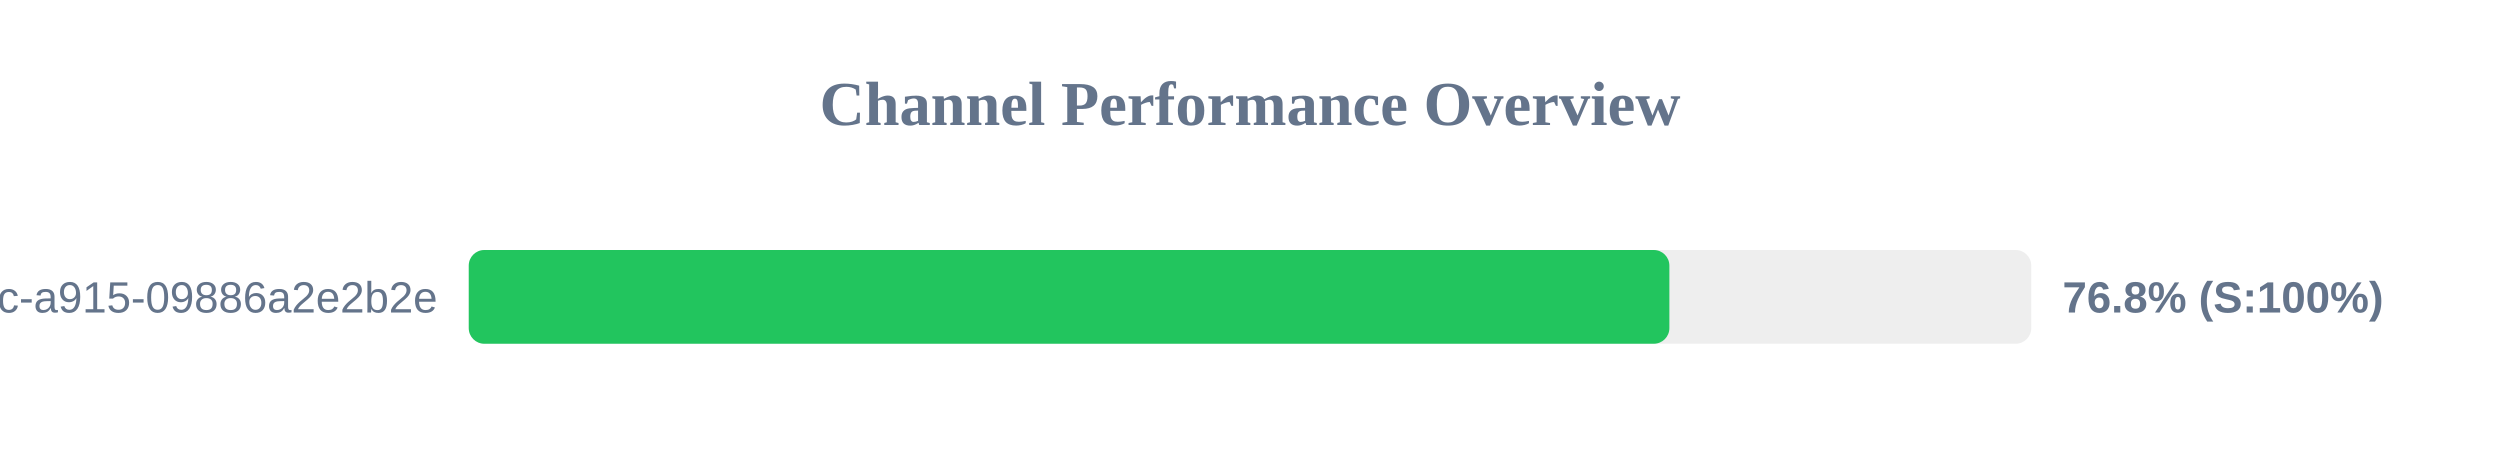
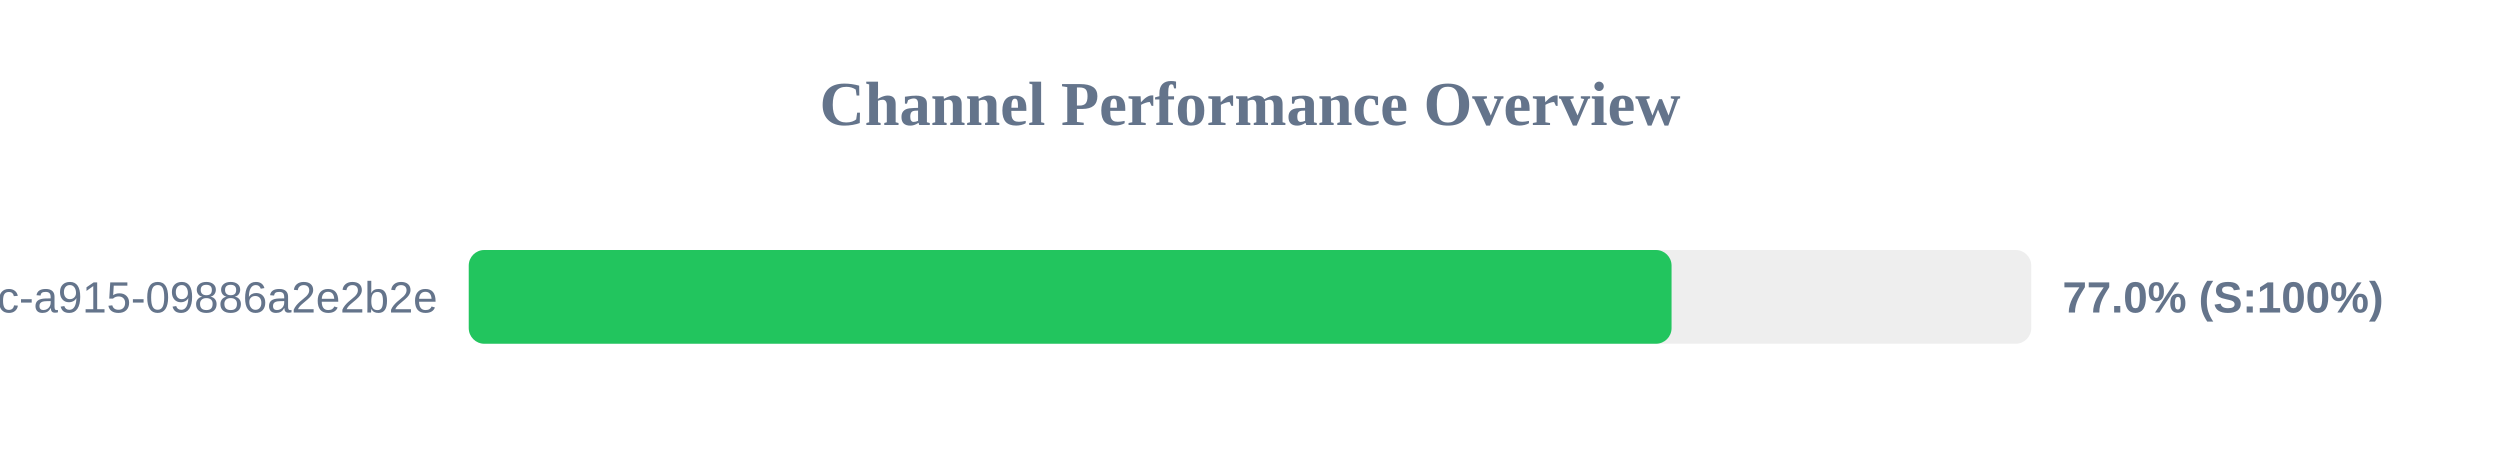
<svg xmlns="http://www.w3.org/2000/svg" width="800" height="150" version="1.1">
  <style>
        .row { font: 14px Arial; fill: #64748b; }
        .score { font: bold 14px Arial; fill: #64748b; }
    </style>
  <text x="400" y="40" text-anchor="middle" font-size="20px" font-weight="bold" fill="#64748b">Channel Performance Overview</text>
  <rect x="150" y="80" width="500" height="30" fill="#eee" rx="5" />
-   <rect x="150" y="80" width="384.2" height="30" fill="#22c55e" rx="5" />
+   <rect x="150" y="80" width="384.9" height="30" fill="#22c55e" rx="5" />
  <text x="140" y="100" text-anchor="end" class="row">?uuid=52816135-d3bc-46bc-a915-09886a2e2b2e</text>
-   <text x="660" y="100" text-anchor="start" class="score">76.8% (S:100%)</text>
+   <text x="660" y="100" text-anchor="start" class="score">77.0% (S:100%)</text>
</svg>
